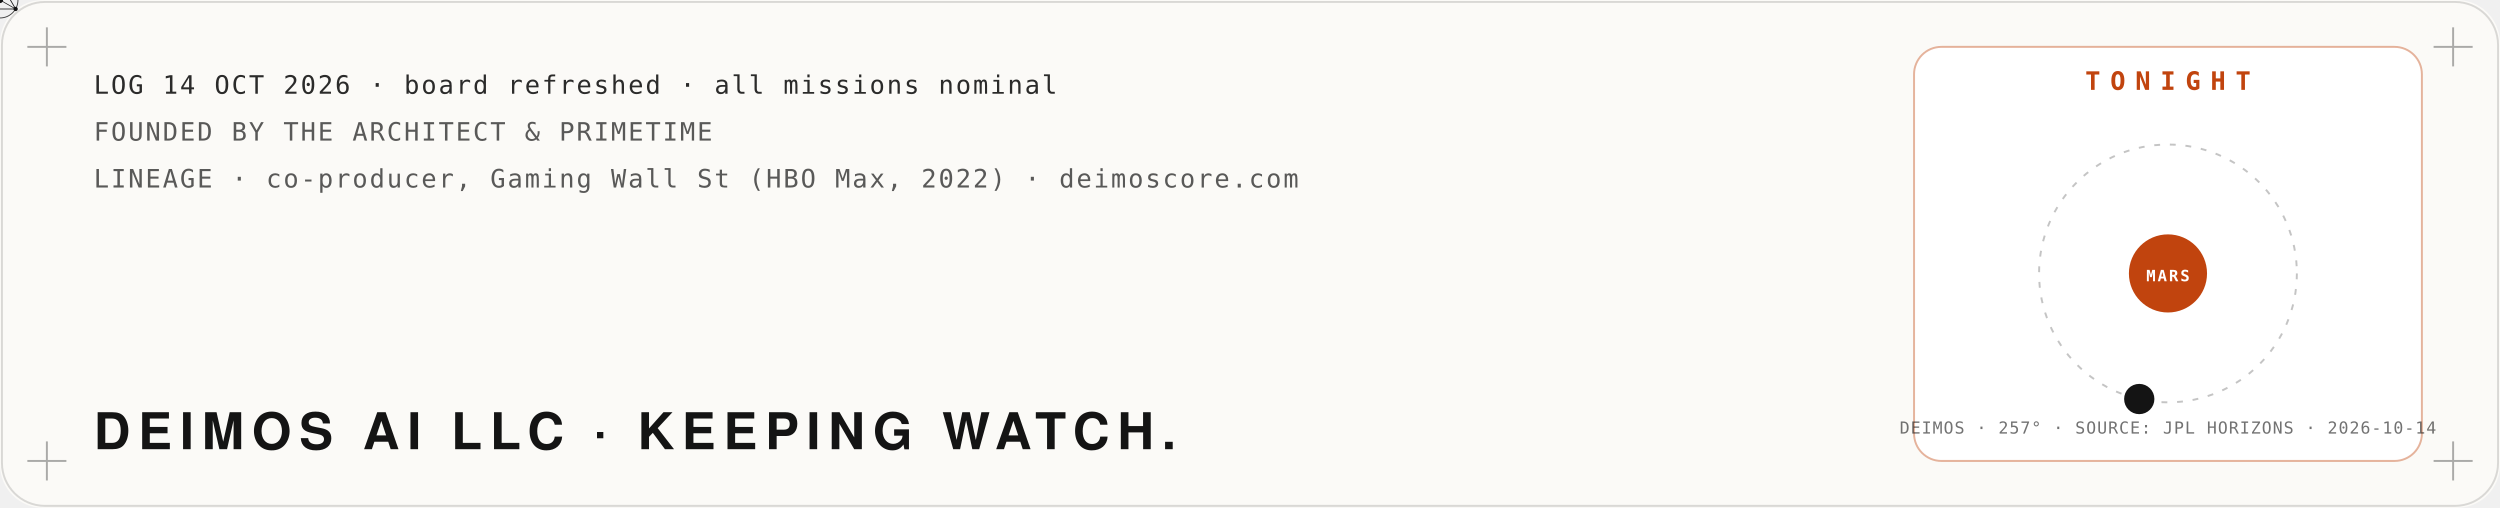
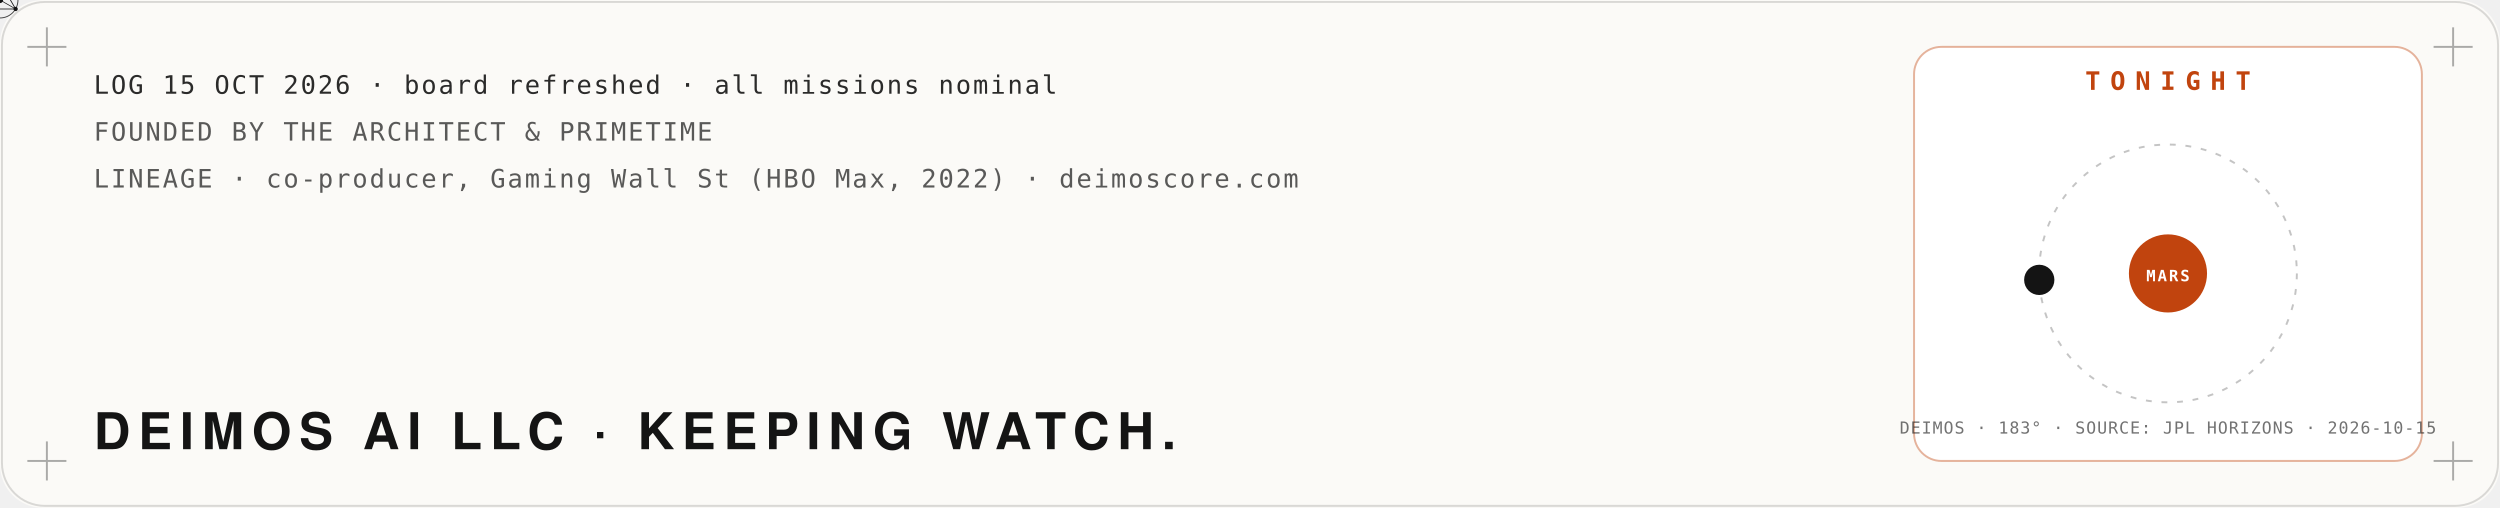
<svg xmlns="http://www.w3.org/2000/svg" viewBox="0 0 1280 260" width="1280" height="260" role="img" aria-label="Mission log: Deimos AI LLC, founded by The Architect and PrimeTime. Tonight: the moon Deimos at its real position around Mars, from NASA JPL Horizons.">
  <defs>
    <filter id="glow" x="-40%" y="-40%" width="180%" height="180%">
      <feGaussianBlur stdDeviation="4" result="b" />
      <feMerge>
        <feMergeNode in="b" />
        <feMergeNode in="SourceGraphic" />
      </feMerge>
    </filter>
    <filter id="soft" x="-60%" y="-60%" width="220%" height="220%">
      <feGaussianBlur stdDeviation="22" />
    </filter>
    <filter id="grain" x="0" y="0" width="100%" height="100%">
      <feTurbulence type="fractalNoise" baseFrequency=".9" numOctaves="2" seed="4" />
      <feColorMatrix type="saturate" values="0" />
      <feComponentTransfer>
        <feFuncA type="table" tableValues="0 .06" />
      </feComponentTransfer>
    </filter>
  </defs>
  <rect width="1280" height="260" rx="22" fill="#fbfaf7" />
  <rect x="1" y="1" width="1278" height="258" rx="22" fill="none" stroke="#141414" stroke-opacity=".15" />
  <path d="M14,24 h20 M24,14 v20" stroke="#141414" stroke-opacity=".35" />
  <path d="M1246,24 h20 M1256,14 v20" stroke="#141414" stroke-opacity=".35" />
  <path d="M14,236 h20 M24,226 v20" stroke="#141414" stroke-opacity=".35" />
  <path d="M1246,236 h20 M1256,226 v20" stroke="#141414" stroke-opacity=".35" />
  <polyline points="40,150.0 46,153.3 52,156.5 58,159.8 64,163.0 70,166.1 76,169.1 82,172.1 88,174.9 94,177.6 100,180.1 106,182.5 112,184.8 118,186.8 124,188.7 130,190.4 136,191.9 142,193.1 148,194.1 154,195.0 160,195.5 166,195.9 172,196.0 178,195.9 184,195.5 190,194.9 196,194.1 202,193.1 208,191.8 214,190.4 220,188.7 226,186.8 232,184.7 238,182.5 244,180.1 250,177.5 256,174.8 262,172.0 268,169.1 274,166.0 280,162.9 286,159.7 292,156.5 298,153.2 304,149.9 310,146.7 316,143.4 322,140.2 328,137.0 334,133.9 340,130.8 346,127.9 352,125.1 358,122.4 364,119.8 370,117.4 376,115.2 382,113.1 388,111.3 394,109.6 400,108.1 406,106.9 412,105.8 418,105.0 424,104.5 430,104.1 436,104.0 442,104.1 448,104.5 454,105.1 460,105.9 466,106.9 472,108.2 478,109.7 484,111.4 490,113.2 496,115.3 502,117.5 508,120.0 514,122.5 520,125.2 526,128.0 532,131.0 538,134.0 544,137.1 550,140.3 556,143.6 562,146.8 568,150.1 574,153.4 580,156.7 586,159.9 592,163.1 598,166.2 604,169.2 610,172.2 616,175.0 622,177.7 628,180.2 634,182.6 640,184.9 646,186.9 652,188.8 658,190.4 664,191.9 670,193.1 676,194.2 682,195.0 688,195.6 694,195.9 700,196.0 706,195.9 712,195.5 718,194.9 724,194.1 730,193.0 736,191.8 742,190.3 748,188.6 754,186.7 760,184.7 766,182.4 772,180.0 778,177.4 784,174.7 790,171.9 796,169.0 802,165.9 808,162.8 814,159.6 820,156.4 826,153.1 832,149.8 838,146.5 844,143.3 850,140.0 856,136.9 862,133.8 868,130.7 874,127.8 880,125.0 886,122.3 892,119.7 898,117.3 904,115.1 910,113.1 916,111.2 922,109.5 928,108.1 934,106.8" fill="none" stroke="#c1440e" stroke-width="2.5" stroke-dasharray="960" stroke-dashoffset="960" opacity=".85">
    <animate attributeName="stroke-dashoffset" values="960;0;0" keyTimes="0;.85;1" dur="10s" repeatCount="indefinite" />
  </polyline>
  <g>
    <animateMotion path="M40,150.0 L46,153.3 L52,156.5 L58,159.8 L64,163.0 L70,166.1 L76,169.1 L82,172.1 L88,174.9 L94,177.6 L100,180.1 L106,182.5 L112,184.8 L118,186.8 L124,188.7 L130,190.4 L136,191.9 L142,193.1 L148,194.1 L154,195.0 L160,195.5 L166,195.9 L172,196.0 L178,195.9 L184,195.5 L190,194.9 L196,194.1 L202,193.1 L208,191.8 L214,190.4 L220,188.7 L226,186.8 L232,184.7 L238,182.5 L244,180.1 L250,177.5 L256,174.8 L262,172.0 L268,169.1 L274,166.0 L280,162.9 L286,159.7 L292,156.5 L298,153.2 L304,149.9 L310,146.7 L316,143.4 L322,140.2 L328,137.0 L334,133.9 L340,130.8 L346,127.9 L352,125.1 L358,122.4 L364,119.8 L370,117.4 L376,115.2 L382,113.1 L388,111.3 L394,109.6 L400,108.1 L406,106.9 L412,105.8 L418,105.0 L424,104.5 L430,104.1 L436,104.0 L442,104.1 L448,104.5 L454,105.1 L460,105.9 L466,106.9 L472,108.2 L478,109.7 L484,111.4 L490,113.2 L496,115.3 L502,117.5 L508,120.0 L514,122.5 L520,125.2 L526,128.0 L532,131.0 L538,134.0 L544,137.1 L550,140.3 L556,143.6 L562,146.8 L568,150.1 L574,153.4 L580,156.7 L586,159.9 L592,163.1 L598,166.2 L604,169.2 L610,172.2 L616,175.0 L622,177.7 L628,180.2 L634,182.6 L640,184.9 L646,186.9 L652,188.8 L658,190.4 L664,191.9 L670,193.1 L676,194.2 L682,195.0 L688,195.6 L694,195.9 L700,196.0 L706,195.9 L712,195.5 L718,194.9 L724,194.1 L730,193.0 L736,191.8 L742,190.3 L748,188.6 L754,186.7 L760,184.7 L766,182.4 L772,180.0 L778,177.4 L784,174.7 L790,171.9 L796,169.0 L802,165.9 L808,162.8 L814,159.6 L820,156.4 L826,153.1 L832,149.8 L838,146.5 L844,143.3 L850,140.0 L856,136.9 L862,133.8 L868,130.7 L874,127.8 L880,125.0 L886,122.3 L892,119.7 L898,117.3 L904,115.1 L910,113.1 L916,111.2 L922,109.5 L928,108.1 L934,106.8" dur="10s" repeatCount="indefinite" keyPoints="0;1;1" keyTimes="0;.85;1" calcMode="linear" />
    <g fill="none" stroke="#141414" stroke-linejoin="round">
      <circle cx="0" cy="0" r="9.2" stroke-width="0.48" stroke-opacity=".8" />
      <polygon points="0.0,-9.2 -8.0,4.6 8.0,4.6" stroke-width="0.42" />
      <line x1="0" y1="0" x2="0.0" y2="-9.2" stroke-width="0.36" />
      <line x1="0" y1="0" x2="-8.0" y2="4.6" stroke-width="0.36" />
      <line x1="0" y1="0" x2="8.0" y2="4.6" stroke-width="0.36" />
    </g>
    <g fill="#141414">
      <circle cx="0.0" cy="-9.2" r="1.1" />
      <circle cx="-8.0" cy="4.6" r="1.1" />
      <circle cx="8.0" cy="4.6" r="1.1" />
      <circle cx="0" cy="0" r="1.6" />
    </g>
  </g>
-   <text x="48.0" y="48.0" fill="#141414" fill-opacity="0.9" font-family="ui-monospace,SFMono-Regular,Menlo,Consolas,monospace" font-size="13" font-weight="400" text-anchor="start" letter-spacing="1">LOG 14 OCT 2026 · board refreshed · all missions nominal</text>
+   <text x="48.0" y="48.0" fill="#141414" fill-opacity="0.9" font-family="ui-monospace,SFMono-Regular,Menlo,Consolas,monospace" font-size="13" font-weight="400" text-anchor="start" letter-spacing="1">LOG 15 OCT 2026 · board refreshed · all missions nominal</text>
  <text x="48.0" y="72.0" fill="#141414" fill-opacity="0.7" font-family="ui-monospace,SFMono-Regular,Menlo,Consolas,monospace" font-size="13" font-weight="400" text-anchor="start" letter-spacing="1">FOUNDED BY THE ARCHITECT &amp; PRIMETIME</text>
  <text x="48.0" y="96.0" fill="#141414" fill-opacity="0.7" font-family="ui-monospace,SFMono-Regular,Menlo,Consolas,monospace" font-size="13" font-weight="400" text-anchor="start" letter-spacing="1">LINEAGE · co-producer, Gaming Wall St (HBO Max, 2022) · deimoscore.com</text>
  <text x="48.0" y="230.0" fill="#141414" fill-opacity="1" font-family="'Helvetica Neue',Helvetica,Arial,sans-serif" font-size="26" font-weight="900" text-anchor="start" letter-spacing="4">DEIMOS AI LLC · KEEPING WATCH.</text>
  <rect x="980" y="24" width="260" height="212" rx="14" fill="#ffffff" stroke="#c1440e" stroke-opacity=".4" />
  <text x="1110.0" y="46.0" fill="#c1440e" fill-opacity="1" font-family="ui-monospace,SFMono-Regular,Menlo,Consolas,monospace" font-size="13" font-weight="700" text-anchor="middle" letter-spacing="5">TONIGHT</text>
  <circle cx="1110" cy="140" r="66" fill="none" stroke="#141414" stroke-opacity=".25" stroke-dasharray="3 5" />
  <circle cx="1110" cy="140" r="20" fill="#c1440e" />
  <text x="1110.0" y="144.0" fill="#fff" fill-opacity="1" font-family="ui-monospace,SFMono-Regular,Menlo,Consolas,monospace" font-size="8" font-weight="700" text-anchor="middle" letter-spacing="1">MARS</text>
-   <circle cx="1095.3" cy="204.3" r="7" fill="#141414" />
-   <circle cx="1095.3" cy="204.3" r="7" fill="none" stroke="#141414" stroke-width="1.5">
+   <circle cx="1044.1" cy="143.3" r="7" fill="#141414" />
+   <circle cx="1044.1" cy="143.3" r="7" fill="none" stroke="#141414" stroke-width="1.5">
    <animate attributeName="r" values="7;18" dur="2.4s" repeatCount="indefinite" />
    <animate attributeName="opacity" values=".8;0" dur="2.4s" repeatCount="indefinite" />
  </circle>
-   <text x="1110.0" y="222.0" fill="#141414" fill-opacity="0.6" font-family="ui-monospace,SFMono-Regular,Menlo,Consolas,monospace" font-size="8.5" font-weight="400" text-anchor="middle" letter-spacing="0.5">DEIMOS · 257° · SOURCE: JPL HORIZONS · 2026-10-14</text>
+   <text x="1110.0" y="222.0" fill="#141414" fill-opacity="0.6" font-family="ui-monospace,SFMono-Regular,Menlo,Consolas,monospace" font-size="8.5" font-weight="400" text-anchor="middle" letter-spacing="0.5">DEIMOS · 183° · SOURCE: JPL HORIZONS · 2026-10-15</text>
</svg>
